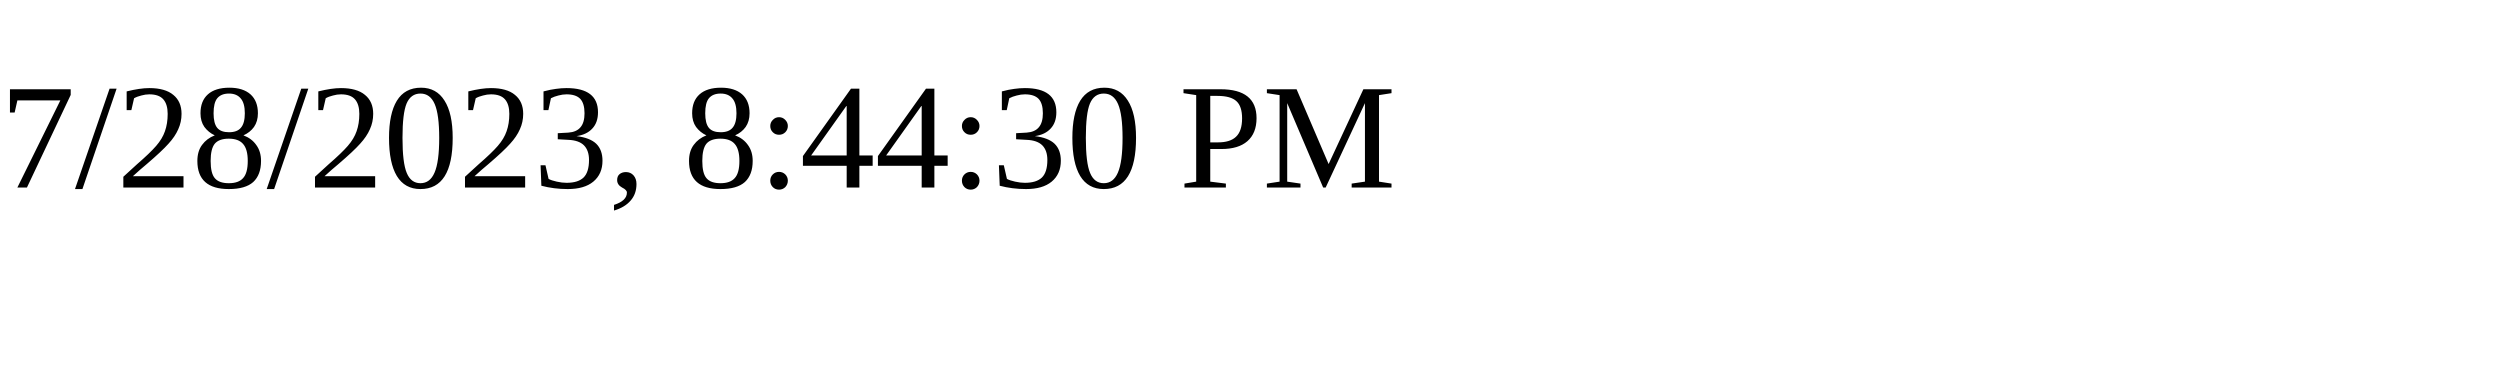
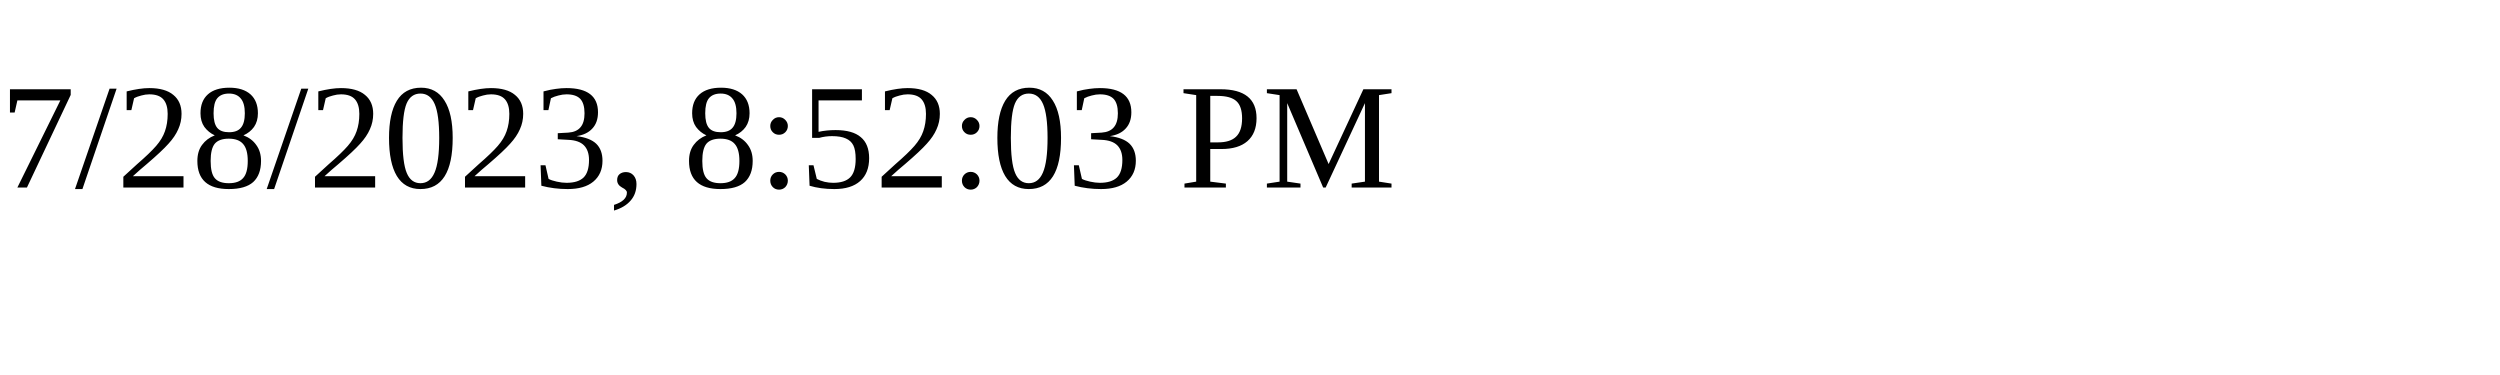
<svg xmlns="http://www.w3.org/2000/svg" height="30" width="200">
-   <text x="0" y="15">7/28/2023, 8:44:30 PM</text>
+   <text x="0" y="15">7/28/2023, 8:52:03 PM</text>
</svg>
